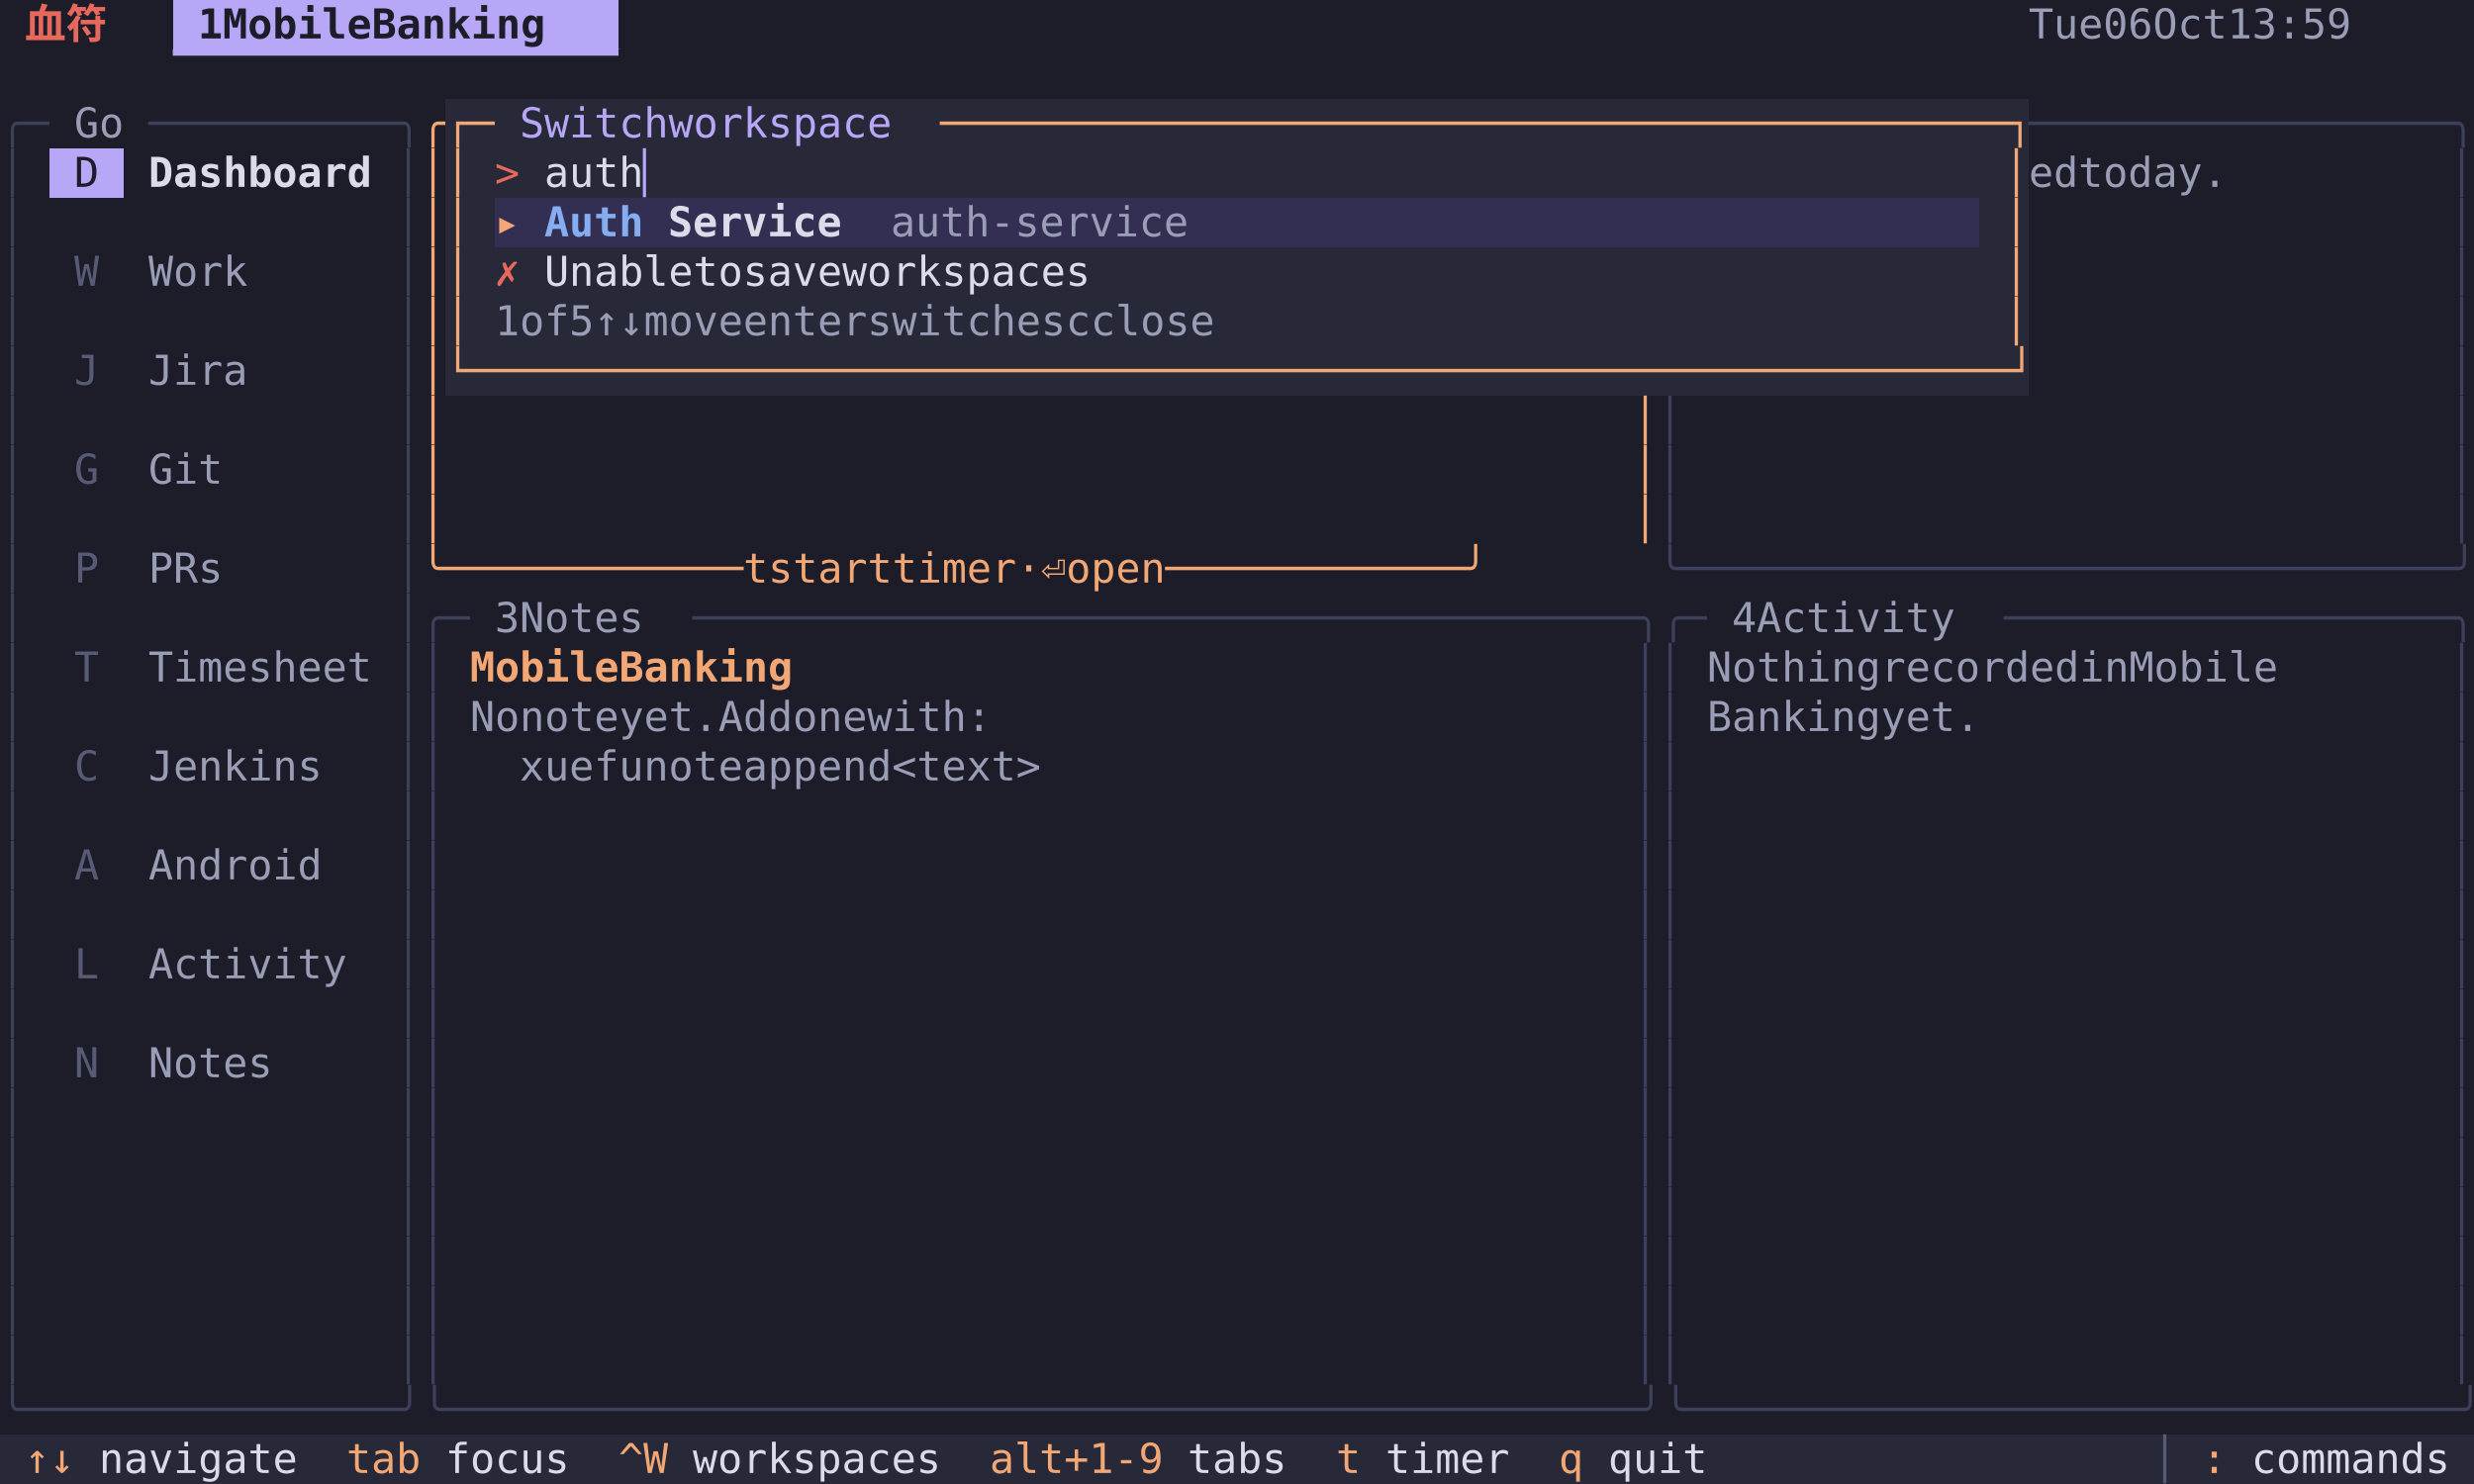
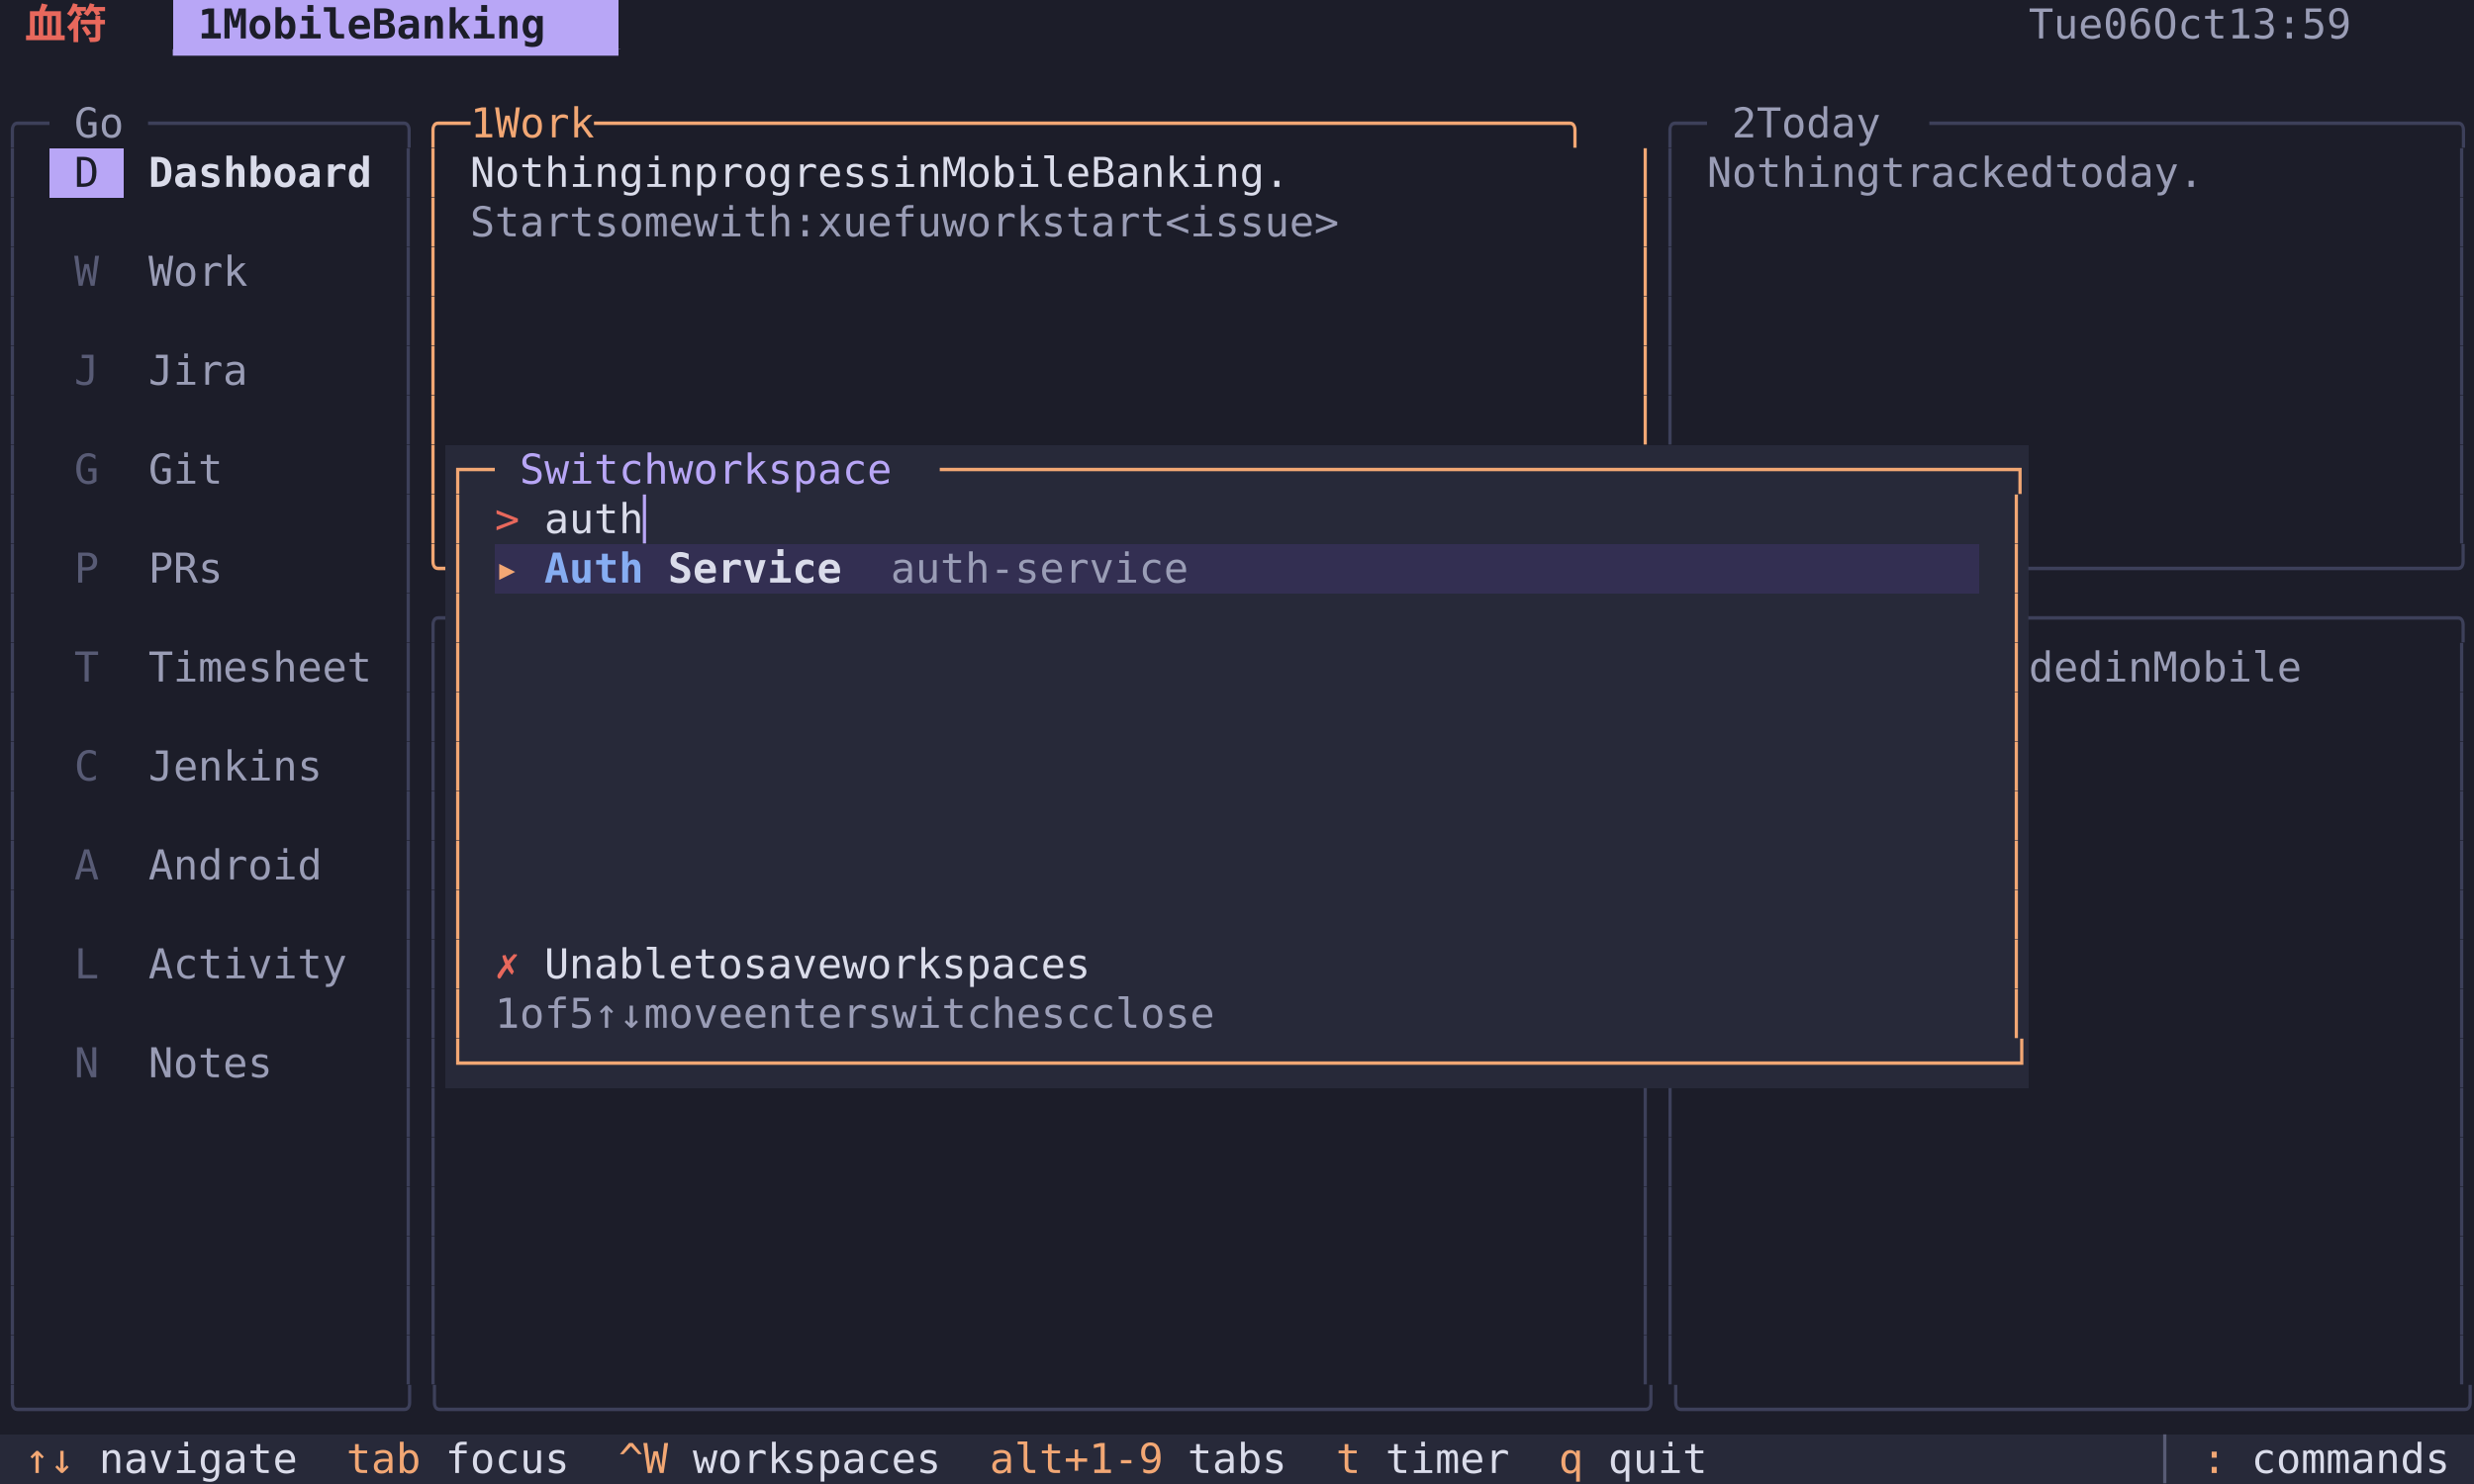
<svg xmlns="http://www.w3.org/2000/svg" width="900" height="540" viewBox="0 0 900 540" font-family="Menlo, 'DejaVu Sans Mono', 'Hiragino Sans GB', 'Noto Sans CJK SC', 'PingFang SC', monospace" font-size="15">
  <rect x="0" y="0" width="9" height="18" fill="#1c1d29" />
  <rect x="9" y="0" width="36" height="18" fill="#1c1d29" />
  <text x="9 27" y="14" fill="#e8685c" font-weight="bold">血符</text>
  <rect x="45" y="0" width="18" height="18" fill="#1c1d29" />
  <rect x="63" y="0" width="162" height="18" fill="#b8a6f6" />
  <text x="72 90 99 108 117 126 135 153 162 171 180 189 198 207" y="14" fill="#1c1d29" font-weight="bold">1MobileBanking</text>
  <rect x="225" y="0" width="513" height="18" fill="#1c1d29" />
  <rect x="738" y="0" width="153" height="18" fill="#1c1d29" />
  <text x="738 747 756 774 783 801 810 819 846 855 864 873 882" y="14" fill="#9a9db6">Tue06Oct13:59</text>
  <rect x="891" y="0" width="9" height="18" fill="#1c1d29" />
  <rect x="0" y="18" width="9" height="18" fill="#1c1d29" />
  <rect x="9" y="18" width="216" height="18" fill="#1c1d29" />
  <text x="63 72 81 90 99 108 117 126 135 144 153 162 171 180 189 198 207 216" y="32" fill="#b8a6f6">▔▔▔▔▔▔▔▔▔▔▔▔▔▔▔▔▔▔</text>
  <rect x="225" y="18" width="675" height="18" fill="#1c1d29" />
  <rect x="0" y="36" width="18" height="18" fill="#1c1d29" />
  <text x="0 9" y="50" fill="#3d405a">╭─</text>
  <rect x="18" y="36" width="36" height="18" fill="#1c1d29" />
  <text x="27 36" y="50" fill="#9a9db6">Go</text>
  <rect x="54" y="36" width="99" height="18" fill="#1c1d29" />
  <text x="54 63 72 81 90 99 108 117 126 135 144" y="50" fill="#3d405a">──────────╮</text>
-   <rect x="153" y="36" width="9" height="18" fill="#1c1d29" />
-   <text x="153" y="50" fill="#f2a774">╭</text>
-   <rect x="162" y="36" width="18" height="18" fill="#272939" />
-   <text x="162 171" y="50" fill="#f2a774">┌─</text>
-   <rect x="180" y="36" width="162" height="18" fill="#272939" />
-   <text x="189 198 207 216 225 234 252 261 270 279 288 297 306 315 324" y="50" fill="#b8a6f6">Switchworkspace</text>
-   <rect x="342" y="36" width="396" height="18" fill="#272939" />
-   <text x="342 351 360 369 378 387 396 405 414 423 432 441 450 459 468 477 486 495 504 513 522 531 540 549 558 567 576 585 594 603 612 621 630 639 648 657 666 675 684 693 702 711 720 729" y="50" fill="#f2a774">───────────────────────────────────────────┐</text>
-   <rect x="738" y="36" width="162" height="18" fill="#1c1d29" />
-   <text x="738 747 756 765 774 783 792 801 810 819 828 837 846 855 864 873 882 891" y="50" fill="#3d405a">─────────────────╮</text>
+   <rect x="153" y="36" width="450" height="18" fill="#1c1d29" />
+   <text x="153 162 180 198 207 216 225 243 252 261 270 279 288 297 306 315 324 333 342 351 360 369 378 387 396 405 414 423 432 441 450 459 468 477 486 495 504 513 522 531 540 549 558 567 576 585 594" y="50" fill="#f2a774">╭─1Work───────────────────────────────────────╮</text>
+   <rect x="603" y="36" width="18" height="18" fill="#1c1d29" />
+   <text x="603 612" y="50" fill="#3d405a">╭─</text>
+   <rect x="621" y="36" width="81" height="18" fill="#1c1d29" />
+   <text x="630 648 657 666 675 684" y="50" fill="#9a9db6">2Today</text>
+   <rect x="702" y="36" width="198" height="18" fill="#1c1d29" />
+   <text x="702 711 720 729 738 747 756 765 774 783 792 801 810 819 828 837 846 855 864 873 882 891" y="50" fill="#3d405a">─────────────────────╮</text>
  <rect x="0" y="54" width="9" height="18" fill="#1c1d29" />
  <text x="0" y="68" fill="#3d405a">│</text>
  <rect x="9" y="54" width="9" height="18" fill="#1c1d29" />
  <rect x="18" y="54" width="27" height="18" fill="#b8a6f6" />
  <text x="27" y="68" fill="#1c1d29">D</text>
  <rect x="45" y="54" width="90" height="18" fill="#1c1d29" />
  <text x="54 63 72 81 90 99 108 117 126" y="68" fill="#dadcea" font-weight="bold">Dashboard</text>
  <rect x="135" y="54" width="9" height="18" fill="#1c1d29" />
  <rect x="144" y="54" width="9" height="18" fill="#1c1d29" />
  <text x="144" y="68" fill="#3d405a">│</text>
  <rect x="153" y="54" width="9" height="18" fill="#1c1d29" />
  <text x="153" y="68" fill="#f2a774">│</text>
-   <rect x="162" y="54" width="9" height="18" fill="#272939" />
-   <text x="162" y="68" fill="#f2a774">│</text>
-   <rect x="171" y="54" width="9" height="18" fill="#272939" />
-   <rect x="180" y="54" width="18" height="18" fill="#272939" />
-   <text x="180" y="68" fill="#e8685c">&gt;</text>
-   <rect x="198" y="54" width="36" height="18" fill="#272939" />
-   <text x="198 207 216 225" y="68" fill="#dadcea">auth</text>
-   <rect x="234" y="54" width="9" height="18" fill="#272939" />
-   <text x="234" y="68" fill="#b8a6f6">▏</text>
-   <rect x="243" y="54" width="486" height="18" fill="#272939" />
-   <rect x="729" y="54" width="9" height="18" fill="#272939" />
-   <text x="729" y="68" fill="#f2a774">│</text>
-   <rect x="738" y="54" width="81" height="18" fill="#1c1d29" />
-   <text x="738 747 765 774 783 792 801 810" y="68" fill="#9a9db6">edtoday.</text>
+   <rect x="162" y="54" width="9" height="18" fill="#1c1d29" />
+   <rect x="171" y="54" width="342" height="18" fill="#1c1d29" />
+   <text x="171 180 189 198 207 216 225 243 252 270 279 288 297 306 315 324 333 351 360 378 387 396 405 414 423 441 450 459 468 477 486 495 504" y="68" fill="#dadcea">NothinginprogressinMobileBanking.</text>
+   <rect x="513" y="54" width="81" height="18" fill="#1c1d29" />
+   <rect x="594" y="54" width="9" height="18" fill="#1c1d29" />
+   <text x="594" y="68" fill="#f2a774">│</text>
+   <rect x="603" y="54" width="9" height="18" fill="#1c1d29" />
+   <text x="603" y="68" fill="#3d405a">│</text>
+   <rect x="612" y="54" width="9" height="18" fill="#1c1d29" />
+   <rect x="621" y="54" width="198" height="18" fill="#1c1d29" />
+   <text x="621 630 639 648 657 666 675 693 702 711 720 729 738 747 765 774 783 792 801 810" y="68" fill="#9a9db6">Nothingtrackedtoday.</text>
  <rect x="819" y="54" width="72" height="18" fill="#1c1d29" />
  <rect x="891" y="54" width="9" height="18" fill="#1c1d29" />
  <text x="891" y="68" fill="#3d405a">│</text>
  <rect x="0" y="72" width="9" height="18" fill="#1c1d29" />
  <text x="0" y="86" fill="#3d405a">│</text>
  <rect x="9" y="72" width="135" height="18" fill="#1c1d29" />
  <rect x="144" y="72" width="9" height="18" fill="#1c1d29" />
  <text x="144" y="86" fill="#3d405a">│</text>
  <rect x="153" y="72" width="9" height="18" fill="#1c1d29" />
  <text x="153" y="86" fill="#f2a774">│</text>
-   <rect x="162" y="72" width="9" height="18" fill="#272939" />
-   <text x="162" y="86" fill="#f2a774">│</text>
-   <rect x="171" y="72" width="9" height="18" fill="#272939" />
-   <rect x="180" y="72" width="18" height="18" fill="#332f52" />
-   <text x="180" y="86" fill="#f2a774">▸</text>
-   <rect x="198" y="72" width="36" height="18" fill="#332f52" />
-   <text x="198 207 216 225" y="86" fill="#86adf2" font-weight="bold">Auth</text>
-   <rect x="234" y="72" width="72" height="18" fill="#332f52" />
-   <text x="243 252 261 270 279 288 297" y="86" fill="#dadcea" font-weight="bold">Service</text>
-   <rect x="306" y="72" width="18" height="18" fill="#332f52" />
-   <rect x="324" y="72" width="108" height="18" fill="#332f52" />
-   <text x="324 333 342 351 360 369 378 387 396 405 414 423" y="86" fill="#9a9db6">auth-service</text>
-   <rect x="432" y="72" width="288" height="18" fill="#332f52" />
-   <rect x="720" y="72" width="9" height="18" fill="#272939" />
-   <rect x="729" y="72" width="9" height="18" fill="#272939" />
-   <text x="729" y="86" fill="#f2a774">│</text>
-   <rect x="738" y="72" width="153" height="18" fill="#1c1d29" />
+   <rect x="162" y="72" width="9" height="18" fill="#1c1d29" />
+   <rect x="171" y="72" width="369" height="18" fill="#1c1d29" />
+   <text x="171 180 189 198 207 225 234 243 252 270 279 288 297 306 324 333 342 351 360 378 387 396 405 423 432 441 450 459 477 486 495 504 513 522 531" y="86" fill="#9a9db6">Startsomewith:xuefuworkstart&lt;issue&gt;</text>
+   <rect x="540" y="72" width="54" height="18" fill="#1c1d29" />
+   <rect x="594" y="72" width="9" height="18" fill="#1c1d29" />
+   <text x="594" y="86" fill="#f2a774">│</text>
+   <rect x="603" y="72" width="9" height="18" fill="#1c1d29" />
+   <text x="603" y="86" fill="#3d405a">│</text>
+   <rect x="612" y="72" width="279" height="18" fill="#1c1d29" />
  <rect x="891" y="72" width="9" height="18" fill="#1c1d29" />
  <text x="891" y="86" fill="#3d405a">│</text>
  <rect x="0" y="90" width="9" height="18" fill="#1c1d29" />
  <text x="0" y="104" fill="#3d405a">│</text>
  <rect x="9" y="90" width="9" height="18" fill="#1c1d29" />
  <rect x="18" y="90" width="27" height="18" fill="#1c1d29" />
  <text x="27" y="104" fill="#585b75">W</text>
  <rect x="45" y="90" width="45" height="18" fill="#1c1d29" />
  <text x="54 63 72 81" y="104" fill="#9a9db6">Work</text>
  <rect x="90" y="90" width="54" height="18" fill="#1c1d29" />
  <rect x="144" y="90" width="9" height="18" fill="#1c1d29" />
  <text x="144" y="104" fill="#3d405a">│</text>
  <rect x="153" y="90" width="9" height="18" fill="#1c1d29" />
  <text x="153" y="104" fill="#f2a774">│</text>
-   <rect x="162" y="90" width="9" height="18" fill="#272939" />
-   <text x="162" y="104" fill="#f2a774">│</text>
-   <rect x="171" y="90" width="9" height="18" fill="#272939" />
-   <rect x="180" y="90" width="18" height="18" fill="#272939" />
-   <text x="180" y="104" fill="#e8685c">✗</text>
-   <rect x="198" y="90" width="225" height="18" fill="#272939" />
-   <text x="198 207 216 225 234 243 261 270 288 297 306 315 333 342 351 360 369 378 387 396 405 414" y="104" fill="#dadcea">Unabletosaveworkspaces</text>
-   <rect x="423" y="90" width="306" height="18" fill="#272939" />
-   <rect x="729" y="90" width="9" height="18" fill="#272939" />
-   <text x="729" y="104" fill="#f2a774">│</text>
-   <rect x="738" y="90" width="153" height="18" fill="#1c1d29" />
+   <rect x="162" y="90" width="432" height="18" fill="#1c1d29" />
+   <rect x="594" y="90" width="9" height="18" fill="#1c1d29" />
+   <text x="594" y="104" fill="#f2a774">│</text>
+   <rect x="603" y="90" width="9" height="18" fill="#1c1d29" />
+   <text x="603" y="104" fill="#3d405a">│</text>
+   <rect x="612" y="90" width="279" height="18" fill="#1c1d29" />
  <rect x="891" y="90" width="9" height="18" fill="#1c1d29" />
  <text x="891" y="104" fill="#3d405a">│</text>
  <rect x="0" y="108" width="9" height="18" fill="#1c1d29" />
  <text x="0" y="122" fill="#3d405a">│</text>
  <rect x="9" y="108" width="135" height="18" fill="#1c1d29" />
  <rect x="144" y="108" width="9" height="18" fill="#1c1d29" />
  <text x="144" y="122" fill="#3d405a">│</text>
  <rect x="153" y="108" width="9" height="18" fill="#1c1d29" />
  <text x="153" y="122" fill="#f2a774">│</text>
-   <rect x="162" y="108" width="9" height="18" fill="#272939" />
-   <text x="162" y="122" fill="#f2a774">│</text>
-   <rect x="171" y="108" width="9" height="18" fill="#272939" />
-   <rect x="180" y="108" width="369" height="18" fill="#272939" />
-   <text x="180 198 207 225 261 270 288 297 306 315 342 351 360 369 378 396 405 414 423 432 441 468 477 486 504 513 522 531 540" y="122" fill="#9a9db6">1of5↑↓moveenterswitchescclose</text>
-   <rect x="549" y="108" width="180" height="18" fill="#272939" />
-   <rect x="729" y="108" width="9" height="18" fill="#272939" />
-   <text x="729" y="122" fill="#f2a774">│</text>
-   <rect x="738" y="108" width="153" height="18" fill="#1c1d29" />
+   <rect x="162" y="108" width="432" height="18" fill="#1c1d29" />
+   <rect x="594" y="108" width="9" height="18" fill="#1c1d29" />
+   <text x="594" y="122" fill="#f2a774">│</text>
+   <rect x="603" y="108" width="9" height="18" fill="#1c1d29" />
+   <text x="603" y="122" fill="#3d405a">│</text>
+   <rect x="612" y="108" width="279" height="18" fill="#1c1d29" />
  <rect x="891" y="108" width="9" height="18" fill="#1c1d29" />
  <text x="891" y="122" fill="#3d405a">│</text>
  <rect x="0" y="126" width="9" height="18" fill="#1c1d29" />
  <text x="0" y="140" fill="#3d405a">│</text>
  <rect x="9" y="126" width="9" height="18" fill="#1c1d29" />
  <rect x="18" y="126" width="27" height="18" fill="#1c1d29" />
  <text x="27" y="140" fill="#585b75">J</text>
  <rect x="45" y="126" width="45" height="18" fill="#1c1d29" />
  <text x="54 63 72 81" y="140" fill="#9a9db6">Jira</text>
  <rect x="90" y="126" width="54" height="18" fill="#1c1d29" />
  <rect x="144" y="126" width="9" height="18" fill="#1c1d29" />
  <text x="144" y="140" fill="#3d405a">│</text>
  <rect x="153" y="126" width="9" height="18" fill="#1c1d29" />
  <text x="153" y="140" fill="#f2a774">│</text>
-   <rect x="162" y="126" width="576" height="18" fill="#272939" />
-   <text x="162 171 180 189 198 207 216 225 234 243 252 261 270 279 288 297 306 315 324 333 342 351 360 369 378 387 396 405 414 423 432 441 450 459 468 477 486 495 504 513 522 531 540 549 558 567 576 585 594 603 612 621 630 639 648 657 666 675 684 693 702 711 720 729" y="140" fill="#f2a774">└──────────────────────────────────────────────────────────────┘</text>
-   <rect x="738" y="126" width="153" height="18" fill="#1c1d29" />
+   <rect x="162" y="126" width="432" height="18" fill="#1c1d29" />
+   <rect x="594" y="126" width="9" height="18" fill="#1c1d29" />
+   <text x="594" y="140" fill="#f2a774">│</text>
+   <rect x="603" y="126" width="9" height="18" fill="#1c1d29" />
+   <text x="603" y="140" fill="#3d405a">│</text>
+   <rect x="612" y="126" width="279" height="18" fill="#1c1d29" />
  <rect x="891" y="126" width="9" height="18" fill="#1c1d29" />
  <text x="891" y="140" fill="#3d405a">│</text>
  <rect x="0" y="144" width="9" height="18" fill="#1c1d29" />
  <text x="0" y="158" fill="#3d405a">│</text>
  <rect x="9" y="144" width="135" height="18" fill="#1c1d29" />
  <rect x="144" y="144" width="9" height="18" fill="#1c1d29" />
  <text x="144" y="158" fill="#3d405a">│</text>
  <rect x="153" y="144" width="9" height="18" fill="#1c1d29" />
  <text x="153" y="158" fill="#f2a774">│</text>
  <rect x="162" y="144" width="432" height="18" fill="#1c1d29" />
  <rect x="594" y="144" width="9" height="18" fill="#1c1d29" />
  <text x="594" y="158" fill="#f2a774">│</text>
  <rect x="603" y="144" width="9" height="18" fill="#1c1d29" />
  <text x="603" y="158" fill="#3d405a">│</text>
  <rect x="612" y="144" width="279" height="18" fill="#1c1d29" />
  <rect x="891" y="144" width="9" height="18" fill="#1c1d29" />
  <text x="891" y="158" fill="#3d405a">│</text>
  <rect x="0" y="162" width="9" height="18" fill="#1c1d29" />
  <text x="0" y="176" fill="#3d405a">│</text>
  <rect x="9" y="162" width="9" height="18" fill="#1c1d29" />
  <rect x="18" y="162" width="27" height="18" fill="#1c1d29" />
  <text x="27" y="176" fill="#585b75">G</text>
  <rect x="45" y="162" width="36" height="18" fill="#1c1d29" />
  <text x="54 63 72" y="176" fill="#9a9db6">Git</text>
  <rect x="81" y="162" width="63" height="18" fill="#1c1d29" />
  <rect x="144" y="162" width="9" height="18" fill="#1c1d29" />
  <text x="144" y="176" fill="#3d405a">│</text>
  <rect x="153" y="162" width="9" height="18" fill="#1c1d29" />
  <text x="153" y="176" fill="#f2a774">│</text>
-   <rect x="162" y="162" width="432" height="18" fill="#1c1d29" />
-   <rect x="594" y="162" width="9" height="18" fill="#1c1d29" />
-   <text x="594" y="176" fill="#f2a774">│</text>
-   <rect x="603" y="162" width="9" height="18" fill="#1c1d29" />
-   <text x="603" y="176" fill="#3d405a">│</text>
-   <rect x="612" y="162" width="279" height="18" fill="#1c1d29" />
+   <rect x="162" y="162" width="18" height="18" fill="#272939" />
+   <text x="162 171" y="176" fill="#f2a774">┌─</text>
+   <rect x="180" y="162" width="162" height="18" fill="#272939" />
+   <text x="189 198 207 216 225 234 252 261 270 279 288 297 306 315 324" y="176" fill="#b8a6f6">Switchworkspace</text>
+   <rect x="342" y="162" width="396" height="18" fill="#272939" />
+   <text x="342 351 360 369 378 387 396 405 414 423 432 441 450 459 468 477 486 495 504 513 522 531 540 549 558 567 576 585 594 603 612 621 630 639 648 657 666 675 684 693 702 711 720 729" y="176" fill="#f2a774">───────────────────────────────────────────┐</text>
+   <rect x="738" y="162" width="153" height="18" fill="#1c1d29" />
  <rect x="891" y="162" width="9" height="18" fill="#1c1d29" />
  <text x="891" y="176" fill="#3d405a">│</text>
  <rect x="0" y="180" width="9" height="18" fill="#1c1d29" />
  <text x="0" y="194" fill="#3d405a">│</text>
  <rect x="9" y="180" width="135" height="18" fill="#1c1d29" />
  <rect x="144" y="180" width="9" height="18" fill="#1c1d29" />
  <text x="144" y="194" fill="#3d405a">│</text>
  <rect x="153" y="180" width="9" height="18" fill="#1c1d29" />
  <text x="153" y="194" fill="#f2a774">│</text>
-   <rect x="162" y="180" width="432" height="18" fill="#1c1d29" />
-   <rect x="594" y="180" width="9" height="18" fill="#1c1d29" />
-   <text x="594" y="194" fill="#f2a774">│</text>
-   <rect x="603" y="180" width="9" height="18" fill="#1c1d29" />
-   <text x="603" y="194" fill="#3d405a">│</text>
-   <rect x="612" y="180" width="279" height="18" fill="#1c1d29" />
+   <rect x="162" y="180" width="9" height="18" fill="#272939" />
+   <text x="162" y="194" fill="#f2a774">│</text>
+   <rect x="171" y="180" width="9" height="18" fill="#272939" />
+   <rect x="180" y="180" width="18" height="18" fill="#272939" />
+   <text x="180" y="194" fill="#e8685c">&gt;</text>
+   <rect x="198" y="180" width="36" height="18" fill="#272939" />
+   <text x="198 207 216 225" y="194" fill="#dadcea">auth</text>
+   <rect x="234" y="180" width="9" height="18" fill="#272939" />
+   <text x="234" y="194" fill="#b8a6f6">▏</text>
+   <rect x="243" y="180" width="486" height="18" fill="#272939" />
+   <rect x="729" y="180" width="9" height="18" fill="#272939" />
+   <text x="729" y="194" fill="#f2a774">│</text>
+   <rect x="738" y="180" width="153" height="18" fill="#1c1d29" />
  <rect x="891" y="180" width="9" height="18" fill="#1c1d29" />
  <text x="891" y="194" fill="#3d405a">│</text>
  <rect x="0" y="198" width="9" height="18" fill="#1c1d29" />
  <text x="0" y="212" fill="#3d405a">│</text>
  <rect x="9" y="198" width="9" height="18" fill="#1c1d29" />
  <rect x="18" y="198" width="27" height="18" fill="#1c1d29" />
  <text x="27" y="212" fill="#585b75">P</text>
  <rect x="45" y="198" width="36" height="18" fill="#1c1d29" />
  <text x="54 63 72" y="212" fill="#9a9db6">PRs</text>
  <rect x="81" y="198" width="63" height="18" fill="#1c1d29" />
  <rect x="144" y="198" width="9" height="18" fill="#1c1d29" />
  <text x="144" y="212" fill="#3d405a">│</text>
-   <rect x="153" y="198" width="450" height="18" fill="#1c1d29" />
-   <text x="153 162 171 180 189 198 207 216 225 234 243 252 261 279 297 306 315 324 333 351 360 369 378 387 405 423 441 450 459 468 486 495 504 513 522 531 540 549 558 567 576 585 594" y="212" fill="#f2a774">╰────────────tstarttimer·⏎open────────────╯</text>
-   <rect x="603" y="198" width="297" height="18" fill="#1c1d29" />
-   <text x="603 612 621 630 639 648 657 666 675 684 693 702 711 720 729 738 747 756 765 774 783 792 801 810 819 828 837 846 855 864 873 882 891" y="212" fill="#3d405a">╰───────────────────────────────╯</text>
+   <rect x="153" y="198" width="9" height="18" fill="#1c1d29" />
+   <text x="153" y="212" fill="#f2a774">╰</text>
+   <rect x="162" y="198" width="9" height="18" fill="#272939" />
+   <text x="162" y="212" fill="#f2a774">│</text>
+   <rect x="171" y="198" width="9" height="18" fill="#272939" />
+   <rect x="180" y="198" width="18" height="18" fill="#332f52" />
+   <text x="180" y="212" fill="#f2a774">▸</text>
+   <rect x="198" y="198" width="36" height="18" fill="#332f52" />
+   <text x="198 207 216 225" y="212" fill="#86adf2" font-weight="bold">Auth</text>
+   <rect x="234" y="198" width="72" height="18" fill="#332f52" />
+   <text x="243 252 261 270 279 288 297" y="212" fill="#dadcea" font-weight="bold">Service</text>
+   <rect x="306" y="198" width="18" height="18" fill="#332f52" />
+   <rect x="324" y="198" width="108" height="18" fill="#332f52" />
+   <text x="324 333 342 351 360 369 378 387 396 405 414 423" y="212" fill="#9a9db6">auth-service</text>
+   <rect x="432" y="198" width="288" height="18" fill="#332f52" />
+   <rect x="720" y="198" width="9" height="18" fill="#272939" />
+   <rect x="729" y="198" width="9" height="18" fill="#272939" />
+   <text x="729" y="212" fill="#f2a774">│</text>
+   <rect x="738" y="198" width="162" height="18" fill="#1c1d29" />
+   <text x="738 747 756 765 774 783 792 801 810 819 828 837 846 855 864 873 882 891" y="212" fill="#3d405a">─────────────────╯</text>
  <rect x="0" y="216" width="9" height="18" fill="#1c1d29" />
  <text x="0" y="230" fill="#3d405a">│</text>
  <rect x="9" y="216" width="135" height="18" fill="#1c1d29" />
-   <rect x="144" y="216" width="27" height="18" fill="#1c1d29" />
-   <text x="144 153 162" y="230" fill="#3d405a">│╭─</text>
-   <rect x="171" y="216" width="81" height="18" fill="#1c1d29" />
-   <text x="180 198 207 216 225 234" y="230" fill="#9a9db6">3Notes</text>
-   <rect x="252" y="216" width="369" height="18" fill="#1c1d29" />
-   <text x="252 261 270 279 288 297 306 315 324 333 342 351 360 369 378 387 396 405 414 423 432 441 450 459 468 477 486 495 504 513 522 531 540 549 558 567 576 585 594 603 612" y="230" fill="#3d405a">──────────────────────────────────────╮╭─</text>
-   <rect x="621" y="216" width="108" height="18" fill="#1c1d29" />
-   <text x="630 648 657 666 675 684 693 702 711" y="230" fill="#9a9db6">4Activity</text>
-   <rect x="729" y="216" width="171" height="18" fill="#1c1d29" />
-   <text x="729 738 747 756 765 774 783 792 801 810 819 828 837 846 855 864 873 882 891" y="230" fill="#3d405a">──────────────────╮</text>
+   <rect x="144" y="216" width="18" height="18" fill="#1c1d29" />
+   <text x="144 153" y="230" fill="#3d405a">│╭</text>
+   <rect x="162" y="216" width="9" height="18" fill="#272939" />
+   <text x="162" y="230" fill="#f2a774">│</text>
+   <rect x="171" y="216" width="558" height="18" fill="#272939" />
+   <rect x="729" y="216" width="9" height="18" fill="#272939" />
+   <text x="729" y="230" fill="#f2a774">│</text>
+   <rect x="738" y="216" width="162" height="18" fill="#1c1d29" />
+   <text x="738 747 756 765 774 783 792 801 810 819 828 837 846 855 864 873 882 891" y="230" fill="#3d405a">─────────────────╮</text>
  <rect x="0" y="234" width="9" height="18" fill="#1c1d29" />
  <text x="0" y="248" fill="#3d405a">│</text>
  <rect x="9" y="234" width="9" height="18" fill="#1c1d29" />
  <rect x="18" y="234" width="27" height="18" fill="#1c1d29" />
  <text x="27" y="248" fill="#585b75">T</text>
  <rect x="45" y="234" width="90" height="18" fill="#1c1d29" />
  <text x="54 63 72 81 90 99 108 117 126" y="248" fill="#9a9db6">Timesheet</text>
  <rect x="135" y="234" width="9" height="18" fill="#1c1d29" />
  <rect x="144" y="234" width="18" height="18" fill="#1c1d29" />
  <text x="144 153" y="248" fill="#3d405a">││</text>
-   <rect x="162" y="234" width="9" height="18" fill="#1c1d29" />
-   <rect x="171" y="234" width="126" height="18" fill="#1c1d29" />
-   <text x="171 180 189 198 207 216 234 243 252 261 270 279 288" y="248" fill="#f2a774" font-weight="bold">MobileBanking</text>
-   <rect x="297" y="234" width="297" height="18" fill="#1c1d29" />
-   <rect x="594" y="234" width="18" height="18" fill="#1c1d29" />
-   <text x="594 603" y="248" fill="#3d405a">││</text>
-   <rect x="612" y="234" width="9" height="18" fill="#1c1d29" />
-   <rect x="621" y="234" width="243" height="18" fill="#1c1d29" />
-   <text x="621 630 639 648 657 666 675 693 702 711 720 729 738 747 756 774 783 801 810 819 828 837 846" y="248" fill="#9a9db6">NothingrecordedinMobile</text>
+   <rect x="162" y="234" width="9" height="18" fill="#272939" />
+   <text x="162" y="248" fill="#f2a774">│</text>
+   <rect x="171" y="234" width="558" height="18" fill="#272939" />
+   <rect x="729" y="234" width="9" height="18" fill="#272939" />
+   <text x="729" y="248" fill="#f2a774">│</text>
+   <rect x="738" y="234" width="126" height="18" fill="#1c1d29" />
+   <text x="738 747 756 774 783 801 810 819 828 837 846" y="248" fill="#9a9db6">dedinMobile</text>
  <rect x="864" y="234" width="27" height="18" fill="#1c1d29" />
  <rect x="891" y="234" width="9" height="18" fill="#1c1d29" />
  <text x="891" y="248" fill="#3d405a">│</text>
  <rect x="0" y="252" width="9" height="18" fill="#1c1d29" />
  <text x="0" y="266" fill="#3d405a">│</text>
  <rect x="9" y="252" width="135" height="18" fill="#1c1d29" />
  <rect x="144" y="252" width="18" height="18" fill="#1c1d29" />
  <text x="144 153" y="266" fill="#3d405a">││</text>
-   <rect x="162" y="252" width="9" height="18" fill="#1c1d29" />
-   <rect x="171" y="252" width="234" height="18" fill="#1c1d29" />
-   <text x="171 180 198 207 216 225 243 252 261 270 288 297 306 324 333 342 360 369 378 387 396" y="266" fill="#9a9db6">Nonoteyet.Addonewith:</text>
-   <rect x="405" y="252" width="189" height="18" fill="#1c1d29" />
-   <rect x="594" y="252" width="18" height="18" fill="#1c1d29" />
-   <text x="594 603" y="266" fill="#3d405a">││</text>
-   <rect x="612" y="252" width="9" height="18" fill="#1c1d29" />
-   <rect x="621" y="252" width="108" height="18" fill="#1c1d29" />
-   <text x="621 630 639 648 657 666 675 693 702 711 720" y="266" fill="#9a9db6">Bankingyet.</text>
-   <rect x="729" y="252" width="162" height="18" fill="#1c1d29" />
+   <rect x="162" y="252" width="9" height="18" fill="#272939" />
+   <text x="162" y="266" fill="#f2a774">│</text>
+   <rect x="171" y="252" width="558" height="18" fill="#272939" />
+   <rect x="729" y="252" width="9" height="18" fill="#272939" />
+   <text x="729" y="266" fill="#f2a774">│</text>
+   <rect x="738" y="252" width="153" height="18" fill="#1c1d29" />
  <rect x="891" y="252" width="9" height="18" fill="#1c1d29" />
  <text x="891" y="266" fill="#3d405a">│</text>
  <rect x="0" y="270" width="9" height="18" fill="#1c1d29" />
  <text x="0" y="284" fill="#3d405a">│</text>
  <rect x="9" y="270" width="9" height="18" fill="#1c1d29" />
  <rect x="18" y="270" width="27" height="18" fill="#1c1d29" />
  <text x="27" y="284" fill="#585b75">C</text>
  <rect x="45" y="270" width="72" height="18" fill="#1c1d29" />
  <text x="54 63 72 81 90 99 108" y="284" fill="#9a9db6">Jenkins</text>
  <rect x="117" y="270" width="27" height="18" fill="#1c1d29" />
  <rect x="144" y="270" width="18" height="18" fill="#1c1d29" />
  <text x="144 153" y="284" fill="#3d405a">││</text>
-   <rect x="162" y="270" width="9" height="18" fill="#1c1d29" />
-   <rect x="171" y="270" width="234" height="18" fill="#1c1d29" />
-   <text x="189 198 207 216 225 243 252 261 270 288 297 306 315 324 333 351 360 369 378 387 396" y="284" fill="#9a9db6">xuefunoteappend&lt;text&gt;</text>
-   <rect x="405" y="270" width="189" height="18" fill="#1c1d29" />
-   <rect x="594" y="270" width="18" height="18" fill="#1c1d29" />
-   <text x="594 603" y="284" fill="#3d405a">││</text>
-   <rect x="612" y="270" width="279" height="18" fill="#1c1d29" />
+   <rect x="162" y="270" width="9" height="18" fill="#272939" />
+   <text x="162" y="284" fill="#f2a774">│</text>
+   <rect x="171" y="270" width="558" height="18" fill="#272939" />
+   <rect x="729" y="270" width="9" height="18" fill="#272939" />
+   <text x="729" y="284" fill="#f2a774">│</text>
+   <rect x="738" y="270" width="153" height="18" fill="#1c1d29" />
  <rect x="891" y="270" width="9" height="18" fill="#1c1d29" />
  <text x="891" y="284" fill="#3d405a">│</text>
  <rect x="0" y="288" width="9" height="18" fill="#1c1d29" />
  <text x="0" y="302" fill="#3d405a">│</text>
  <rect x="9" y="288" width="135" height="18" fill="#1c1d29" />
  <rect x="144" y="288" width="18" height="18" fill="#1c1d29" />
  <text x="144 153" y="302" fill="#3d405a">││</text>
-   <rect x="162" y="288" width="432" height="18" fill="#1c1d29" />
-   <rect x="594" y="288" width="18" height="18" fill="#1c1d29" />
-   <text x="594 603" y="302" fill="#3d405a">││</text>
-   <rect x="612" y="288" width="279" height="18" fill="#1c1d29" />
+   <rect x="162" y="288" width="9" height="18" fill="#272939" />
+   <text x="162" y="302" fill="#f2a774">│</text>
+   <rect x="171" y="288" width="558" height="18" fill="#272939" />
+   <rect x="729" y="288" width="9" height="18" fill="#272939" />
+   <text x="729" y="302" fill="#f2a774">│</text>
+   <rect x="738" y="288" width="153" height="18" fill="#1c1d29" />
  <rect x="891" y="288" width="9" height="18" fill="#1c1d29" />
  <text x="891" y="302" fill="#3d405a">│</text>
  <rect x="0" y="306" width="9" height="18" fill="#1c1d29" />
  <text x="0" y="320" fill="#3d405a">│</text>
  <rect x="9" y="306" width="9" height="18" fill="#1c1d29" />
  <rect x="18" y="306" width="27" height="18" fill="#1c1d29" />
  <text x="27" y="320" fill="#585b75">A</text>
  <rect x="45" y="306" width="72" height="18" fill="#1c1d29" />
  <text x="54 63 72 81 90 99 108" y="320" fill="#9a9db6">Android</text>
  <rect x="117" y="306" width="27" height="18" fill="#1c1d29" />
  <rect x="144" y="306" width="18" height="18" fill="#1c1d29" />
  <text x="144 153" y="320" fill="#3d405a">││</text>
-   <rect x="162" y="306" width="432" height="18" fill="#1c1d29" />
-   <rect x="594" y="306" width="18" height="18" fill="#1c1d29" />
-   <text x="594 603" y="320" fill="#3d405a">││</text>
-   <rect x="612" y="306" width="279" height="18" fill="#1c1d29" />
+   <rect x="162" y="306" width="9" height="18" fill="#272939" />
+   <text x="162" y="320" fill="#f2a774">│</text>
+   <rect x="171" y="306" width="558" height="18" fill="#272939" />
+   <rect x="729" y="306" width="9" height="18" fill="#272939" />
+   <text x="729" y="320" fill="#f2a774">│</text>
+   <rect x="738" y="306" width="153" height="18" fill="#1c1d29" />
  <rect x="891" y="306" width="9" height="18" fill="#1c1d29" />
  <text x="891" y="320" fill="#3d405a">│</text>
  <rect x="0" y="324" width="9" height="18" fill="#1c1d29" />
  <text x="0" y="338" fill="#3d405a">│</text>
  <rect x="9" y="324" width="135" height="18" fill="#1c1d29" />
  <rect x="144" y="324" width="18" height="18" fill="#1c1d29" />
  <text x="144 153" y="338" fill="#3d405a">││</text>
-   <rect x="162" y="324" width="432" height="18" fill="#1c1d29" />
-   <rect x="594" y="324" width="18" height="18" fill="#1c1d29" />
-   <text x="594 603" y="338" fill="#3d405a">││</text>
-   <rect x="612" y="324" width="279" height="18" fill="#1c1d29" />
+   <rect x="162" y="324" width="9" height="18" fill="#272939" />
+   <text x="162" y="338" fill="#f2a774">│</text>
+   <rect x="171" y="324" width="558" height="18" fill="#272939" />
+   <rect x="729" y="324" width="9" height="18" fill="#272939" />
+   <text x="729" y="338" fill="#f2a774">│</text>
+   <rect x="738" y="324" width="153" height="18" fill="#1c1d29" />
  <rect x="891" y="324" width="9" height="18" fill="#1c1d29" />
  <text x="891" y="338" fill="#3d405a">│</text>
  <rect x="0" y="342" width="9" height="18" fill="#1c1d29" />
  <text x="0" y="356" fill="#3d405a">│</text>
  <rect x="9" y="342" width="9" height="18" fill="#1c1d29" />
  <rect x="18" y="342" width="27" height="18" fill="#1c1d29" />
  <text x="27" y="356" fill="#585b75">L</text>
  <rect x="45" y="342" width="81" height="18" fill="#1c1d29" />
  <text x="54 63 72 81 90 99 108 117" y="356" fill="#9a9db6">Activity</text>
  <rect x="126" y="342" width="18" height="18" fill="#1c1d29" />
  <rect x="144" y="342" width="18" height="18" fill="#1c1d29" />
  <text x="144 153" y="356" fill="#3d405a">││</text>
-   <rect x="162" y="342" width="432" height="18" fill="#1c1d29" />
-   <rect x="594" y="342" width="18" height="18" fill="#1c1d29" />
-   <text x="594 603" y="356" fill="#3d405a">││</text>
-   <rect x="612" y="342" width="279" height="18" fill="#1c1d29" />
+   <rect x="162" y="342" width="9" height="18" fill="#272939" />
+   <text x="162" y="356" fill="#f2a774">│</text>
+   <rect x="171" y="342" width="9" height="18" fill="#272939" />
+   <rect x="180" y="342" width="18" height="18" fill="#272939" />
+   <text x="180" y="356" fill="#e8685c">✗</text>
+   <rect x="198" y="342" width="225" height="18" fill="#272939" />
+   <text x="198 207 216 225 234 243 261 270 288 297 306 315 333 342 351 360 369 378 387 396 405 414" y="356" fill="#dadcea">Unabletosaveworkspaces</text>
+   <rect x="423" y="342" width="306" height="18" fill="#272939" />
+   <rect x="729" y="342" width="9" height="18" fill="#272939" />
+   <text x="729" y="356" fill="#f2a774">│</text>
+   <rect x="738" y="342" width="153" height="18" fill="#1c1d29" />
  <rect x="891" y="342" width="9" height="18" fill="#1c1d29" />
  <text x="891" y="356" fill="#3d405a">│</text>
  <rect x="0" y="360" width="9" height="18" fill="#1c1d29" />
  <text x="0" y="374" fill="#3d405a">│</text>
  <rect x="9" y="360" width="135" height="18" fill="#1c1d29" />
  <rect x="144" y="360" width="18" height="18" fill="#1c1d29" />
  <text x="144 153" y="374" fill="#3d405a">││</text>
-   <rect x="162" y="360" width="432" height="18" fill="#1c1d29" />
-   <rect x="594" y="360" width="18" height="18" fill="#1c1d29" />
-   <text x="594 603" y="374" fill="#3d405a">││</text>
-   <rect x="612" y="360" width="279" height="18" fill="#1c1d29" />
+   <rect x="162" y="360" width="9" height="18" fill="#272939" />
+   <text x="162" y="374" fill="#f2a774">│</text>
+   <rect x="171" y="360" width="9" height="18" fill="#272939" />
+   <rect x="180" y="360" width="369" height="18" fill="#272939" />
+   <text x="180 198 207 225 261 270 288 297 306 315 342 351 360 369 378 396 405 414 423 432 441 468 477 486 504 513 522 531 540" y="374" fill="#9a9db6">1of5↑↓moveenterswitchescclose</text>
+   <rect x="549" y="360" width="180" height="18" fill="#272939" />
+   <rect x="729" y="360" width="9" height="18" fill="#272939" />
+   <text x="729" y="374" fill="#f2a774">│</text>
+   <rect x="738" y="360" width="153" height="18" fill="#1c1d29" />
  <rect x="891" y="360" width="9" height="18" fill="#1c1d29" />
  <text x="891" y="374" fill="#3d405a">│</text>
  <rect x="0" y="378" width="9" height="18" fill="#1c1d29" />
  <text x="0" y="392" fill="#3d405a">│</text>
  <rect x="9" y="378" width="9" height="18" fill="#1c1d29" />
  <rect x="18" y="378" width="27" height="18" fill="#1c1d29" />
  <text x="27" y="392" fill="#585b75">N</text>
  <rect x="45" y="378" width="54" height="18" fill="#1c1d29" />
  <text x="54 63 72 81 90" y="392" fill="#9a9db6">Notes</text>
  <rect x="99" y="378" width="45" height="18" fill="#1c1d29" />
  <rect x="144" y="378" width="18" height="18" fill="#1c1d29" />
  <text x="144 153" y="392" fill="#3d405a">││</text>
-   <rect x="162" y="378" width="432" height="18" fill="#1c1d29" />
-   <rect x="594" y="378" width="18" height="18" fill="#1c1d29" />
-   <text x="594 603" y="392" fill="#3d405a">││</text>
-   <rect x="612" y="378" width="279" height="18" fill="#1c1d29" />
+   <rect x="162" y="378" width="576" height="18" fill="#272939" />
+   <text x="162 171 180 189 198 207 216 225 234 243 252 261 270 279 288 297 306 315 324 333 342 351 360 369 378 387 396 405 414 423 432 441 450 459 468 477 486 495 504 513 522 531 540 549 558 567 576 585 594 603 612 621 630 639 648 657 666 675 684 693 702 711 720 729" y="392" fill="#f2a774">└──────────────────────────────────────────────────────────────┘</text>
+   <rect x="738" y="378" width="153" height="18" fill="#1c1d29" />
  <rect x="891" y="378" width="9" height="18" fill="#1c1d29" />
  <text x="891" y="392" fill="#3d405a">│</text>
  <rect x="0" y="396" width="9" height="18" fill="#1c1d29" />
  <text x="0" y="410" fill="#3d405a">│</text>
  <rect x="9" y="396" width="135" height="18" fill="#1c1d29" />
  <rect x="144" y="396" width="18" height="18" fill="#1c1d29" />
  <text x="144 153" y="410" fill="#3d405a">││</text>
  <rect x="162" y="396" width="432" height="18" fill="#1c1d29" />
  <rect x="594" y="396" width="18" height="18" fill="#1c1d29" />
  <text x="594 603" y="410" fill="#3d405a">││</text>
  <rect x="612" y="396" width="279" height="18" fill="#1c1d29" />
  <rect x="891" y="396" width="9" height="18" fill="#1c1d29" />
  <text x="891" y="410" fill="#3d405a">│</text>
  <rect x="0" y="414" width="9" height="18" fill="#1c1d29" />
  <text x="0" y="428" fill="#3d405a">│</text>
  <rect x="9" y="414" width="135" height="18" fill="#1c1d29" />
  <rect x="144" y="414" width="18" height="18" fill="#1c1d29" />
  <text x="144 153" y="428" fill="#3d405a">││</text>
  <rect x="162" y="414" width="432" height="18" fill="#1c1d29" />
  <rect x="594" y="414" width="18" height="18" fill="#1c1d29" />
  <text x="594 603" y="428" fill="#3d405a">││</text>
  <rect x="612" y="414" width="279" height="18" fill="#1c1d29" />
  <rect x="891" y="414" width="9" height="18" fill="#1c1d29" />
  <text x="891" y="428" fill="#3d405a">│</text>
  <rect x="0" y="432" width="9" height="18" fill="#1c1d29" />
  <text x="0" y="446" fill="#3d405a">│</text>
  <rect x="9" y="432" width="135" height="18" fill="#1c1d29" />
  <rect x="144" y="432" width="18" height="18" fill="#1c1d29" />
  <text x="144 153" y="446" fill="#3d405a">││</text>
  <rect x="162" y="432" width="432" height="18" fill="#1c1d29" />
  <rect x="594" y="432" width="18" height="18" fill="#1c1d29" />
  <text x="594 603" y="446" fill="#3d405a">││</text>
  <rect x="612" y="432" width="279" height="18" fill="#1c1d29" />
  <rect x="891" y="432" width="9" height="18" fill="#1c1d29" />
  <text x="891" y="446" fill="#3d405a">│</text>
  <rect x="0" y="450" width="9" height="18" fill="#1c1d29" />
  <text x="0" y="464" fill="#3d405a">│</text>
  <rect x="9" y="450" width="135" height="18" fill="#1c1d29" />
  <rect x="144" y="450" width="18" height="18" fill="#1c1d29" />
  <text x="144 153" y="464" fill="#3d405a">││</text>
  <rect x="162" y="450" width="432" height="18" fill="#1c1d29" />
  <rect x="594" y="450" width="18" height="18" fill="#1c1d29" />
  <text x="594 603" y="464" fill="#3d405a">││</text>
  <rect x="612" y="450" width="279" height="18" fill="#1c1d29" />
  <rect x="891" y="450" width="9" height="18" fill="#1c1d29" />
  <text x="891" y="464" fill="#3d405a">│</text>
  <rect x="0" y="468" width="9" height="18" fill="#1c1d29" />
  <text x="0" y="482" fill="#3d405a">│</text>
  <rect x="9" y="468" width="135" height="18" fill="#1c1d29" />
  <rect x="144" y="468" width="18" height="18" fill="#1c1d29" />
  <text x="144 153" y="482" fill="#3d405a">││</text>
  <rect x="162" y="468" width="432" height="18" fill="#1c1d29" />
  <rect x="594" y="468" width="18" height="18" fill="#1c1d29" />
  <text x="594 603" y="482" fill="#3d405a">││</text>
  <rect x="612" y="468" width="279" height="18" fill="#1c1d29" />
  <rect x="891" y="468" width="9" height="18" fill="#1c1d29" />
  <text x="891" y="482" fill="#3d405a">│</text>
  <rect x="0" y="486" width="9" height="18" fill="#1c1d29" />
  <text x="0" y="500" fill="#3d405a">│</text>
  <rect x="9" y="486" width="135" height="18" fill="#1c1d29" />
  <rect x="144" y="486" width="18" height="18" fill="#1c1d29" />
  <text x="144 153" y="500" fill="#3d405a">││</text>
  <rect x="162" y="486" width="432" height="18" fill="#1c1d29" />
  <rect x="594" y="486" width="18" height="18" fill="#1c1d29" />
  <text x="594 603" y="500" fill="#3d405a">││</text>
  <rect x="612" y="486" width="279" height="18" fill="#1c1d29" />
  <rect x="891" y="486" width="9" height="18" fill="#1c1d29" />
  <text x="891" y="500" fill="#3d405a">│</text>
  <rect x="0" y="504" width="900" height="18" fill="#1c1d29" />
  <text x="0 9 18 27 36 45 54 63 72 81 90 99 108 117 126 135 144 153 162 171 180 189 198 207 216 225 234 243 252 261 270 279 288 297 306 315 324 333 342 351 360 369 378 387 396 405 414 423 432 441 450 459 468 477 486 495 504 513 522 531 540 549 558 567 576 585 594 603 612 621 630 639 648 657 666 675 684 693 702 711 720 729 738 747 756 765 774 783 792 801 810 819 828 837 846 855 864 873 882 891" y="518" fill="#3d405a">╰───────────────╯╰────────────────────────────────────────────────╯╰───────────────────────────────╯</text>
  <rect x="0" y="522" width="27" height="18" fill="#272939" />
  <text x="9 18" y="536" fill="#f2a774">↑↓</text>
  <rect x="27" y="522" width="90" height="18" fill="#272939" />
  <text x="36 45 54 63 72 81 90 99" y="536" fill="#dadcea">navigate</text>
  <rect x="117" y="522" width="36" height="18" fill="#272939" />
  <text x="126 135 144" y="536" fill="#f2a774">tab</text>
  <rect x="153" y="522" width="63" height="18" fill="#272939" />
  <text x="162 171 180 189 198" y="536" fill="#dadcea">focus</text>
  <rect x="216" y="522" width="27" height="18" fill="#272939" />
  <text x="225 234" y="536" fill="#f2a774">^W</text>
  <rect x="243" y="522" width="108" height="18" fill="#272939" />
  <text x="252 261 270 279 288 297 306 315 324 333" y="536" fill="#dadcea">workspaces</text>
  <rect x="351" y="522" width="72" height="18" fill="#272939" />
  <text x="360 369 378 387 396 405 414" y="536" fill="#f2a774">alt+1-9</text>
  <rect x="423" y="522" width="54" height="18" fill="#272939" />
  <text x="432 441 450 459" y="536" fill="#dadcea">tabs</text>
  <rect x="477" y="522" width="18" height="18" fill="#272939" />
  <text x="486" y="536" fill="#f2a774">t</text>
  <rect x="495" y="522" width="63" height="18" fill="#272939" />
  <text x="504 513 522 531 540" y="536" fill="#dadcea">timer</text>
  <rect x="558" y="522" width="18" height="18" fill="#272939" />
  <text x="567" y="536" fill="#f2a774">q</text>
  <rect x="576" y="522" width="54" height="18" fill="#272939" />
  <text x="585 594 603 612" y="536" fill="#dadcea">quit</text>
  <rect x="630" y="522" width="153" height="18" fill="#272939" />
  <rect x="783" y="522" width="18" height="18" fill="#272939" />
  <text x="783" y="536" fill="#585b75">│</text>
  <rect x="801" y="522" width="9" height="18" fill="#272939" />
  <text x="801" y="536" fill="#f2a774">:</text>
  <rect x="810" y="522" width="90" height="18" fill="#272939" />
  <text x="819 828 837 846 855 864 873 882" y="536" fill="#dadcea">commands</text>
</svg>
